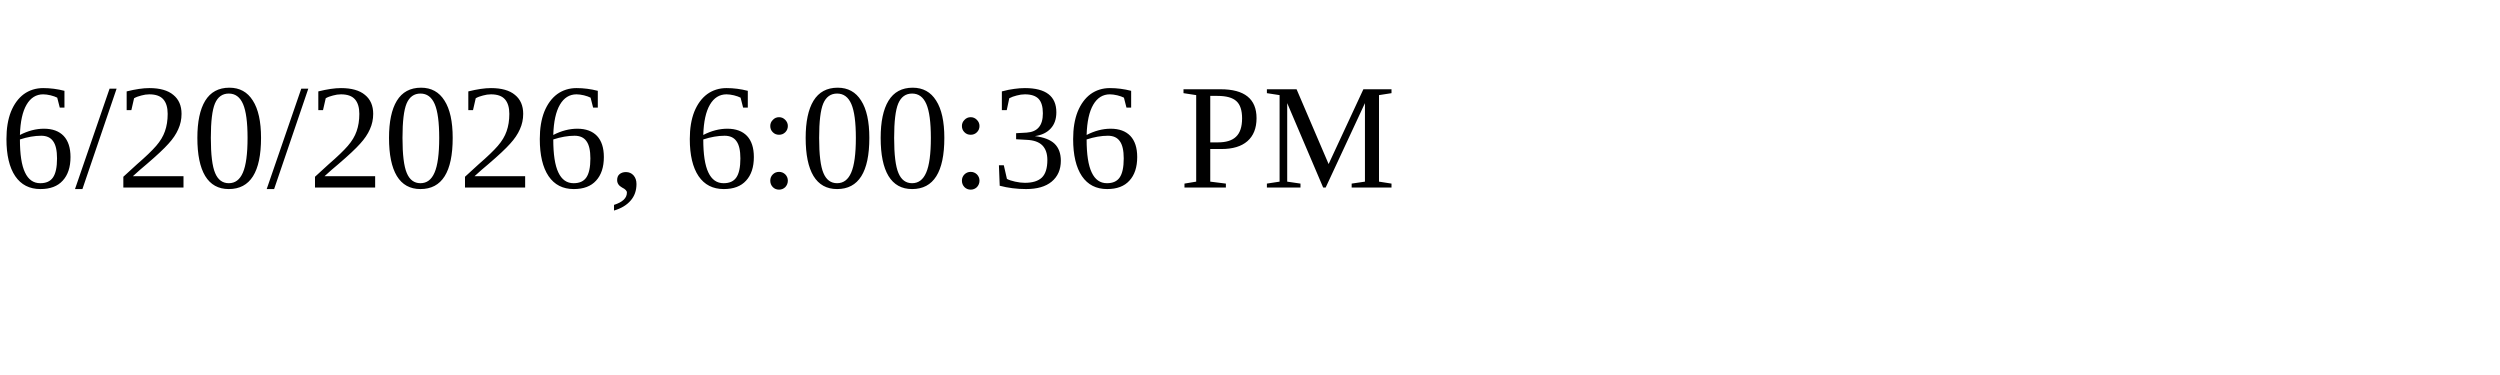
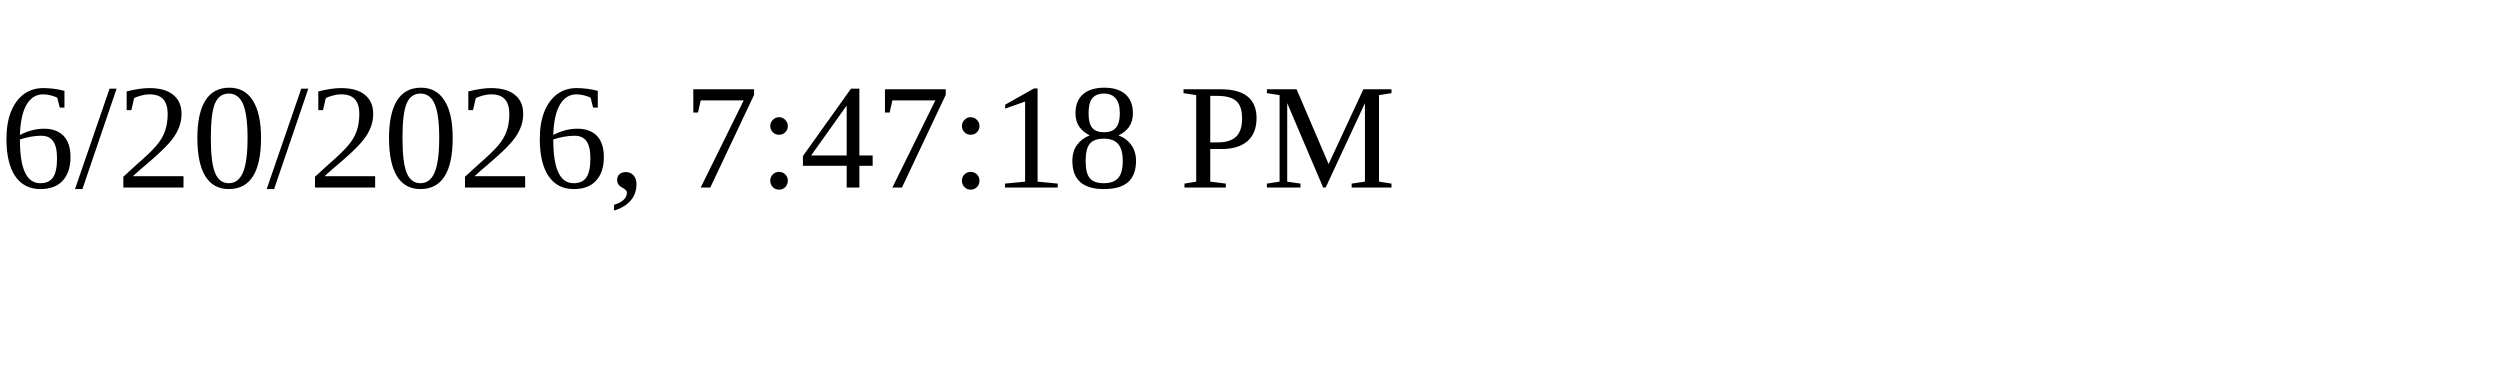
<svg xmlns="http://www.w3.org/2000/svg" height="30" width="200">
-   <text x="0" y="15">6/20/2026, 6:00:36 PM</text>
+   <text x="0" y="15">6/20/2026, 7:47:18 PM</text>
</svg>
